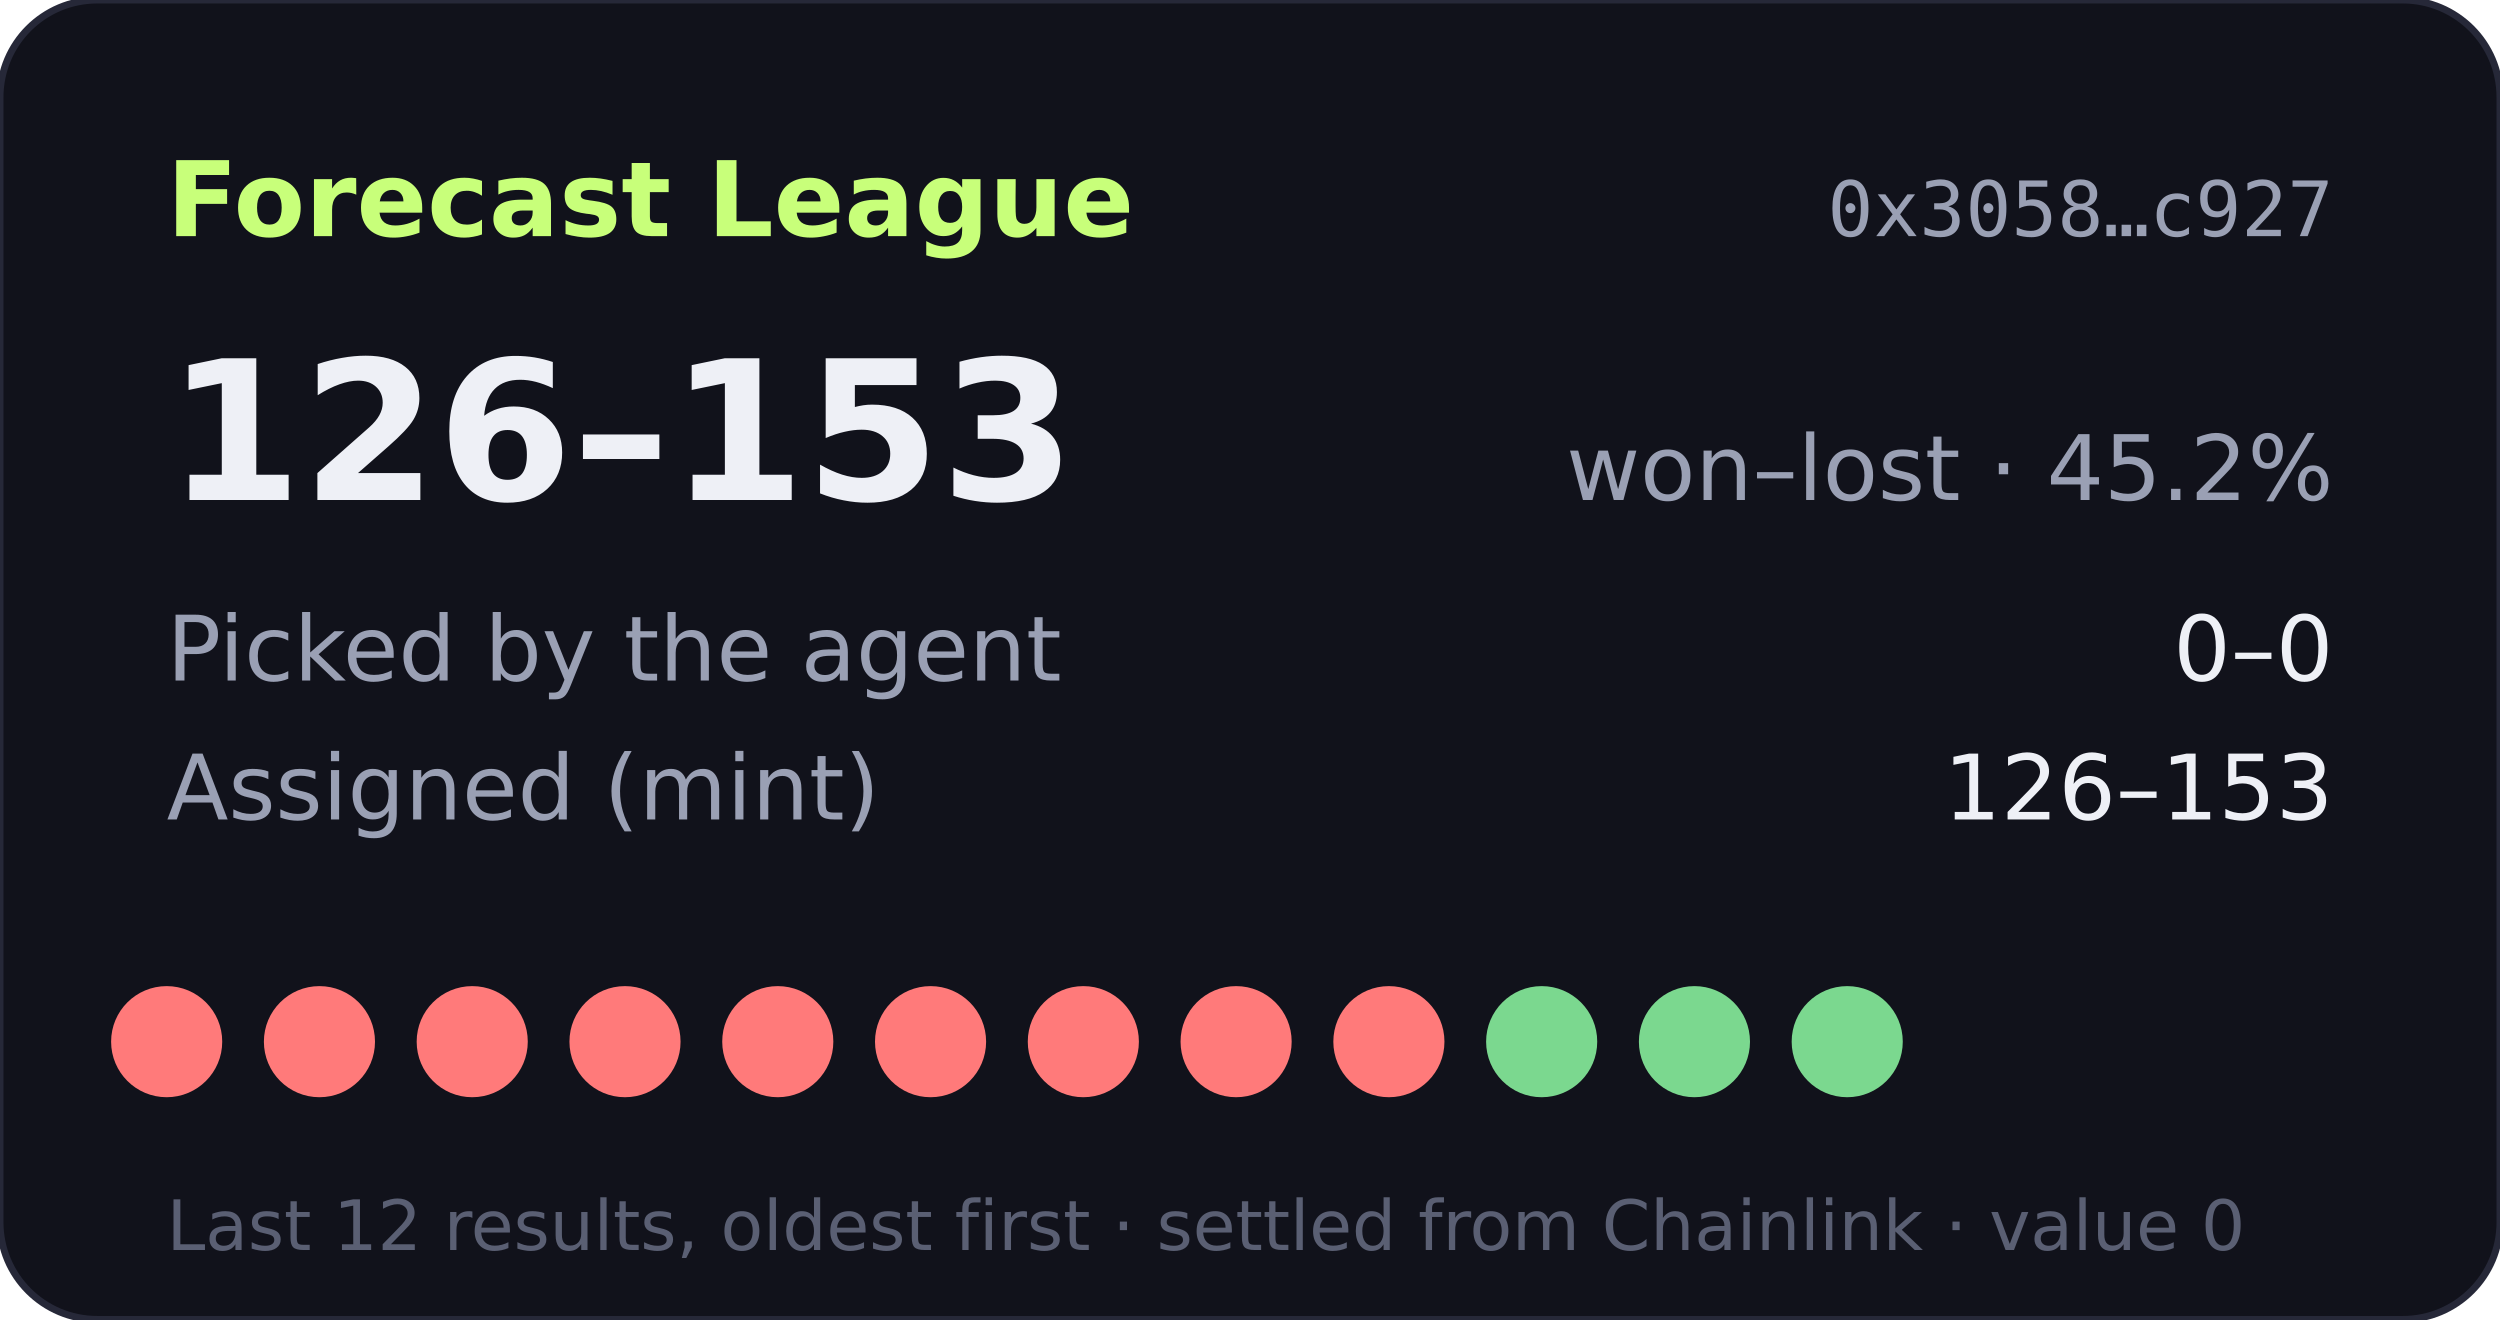
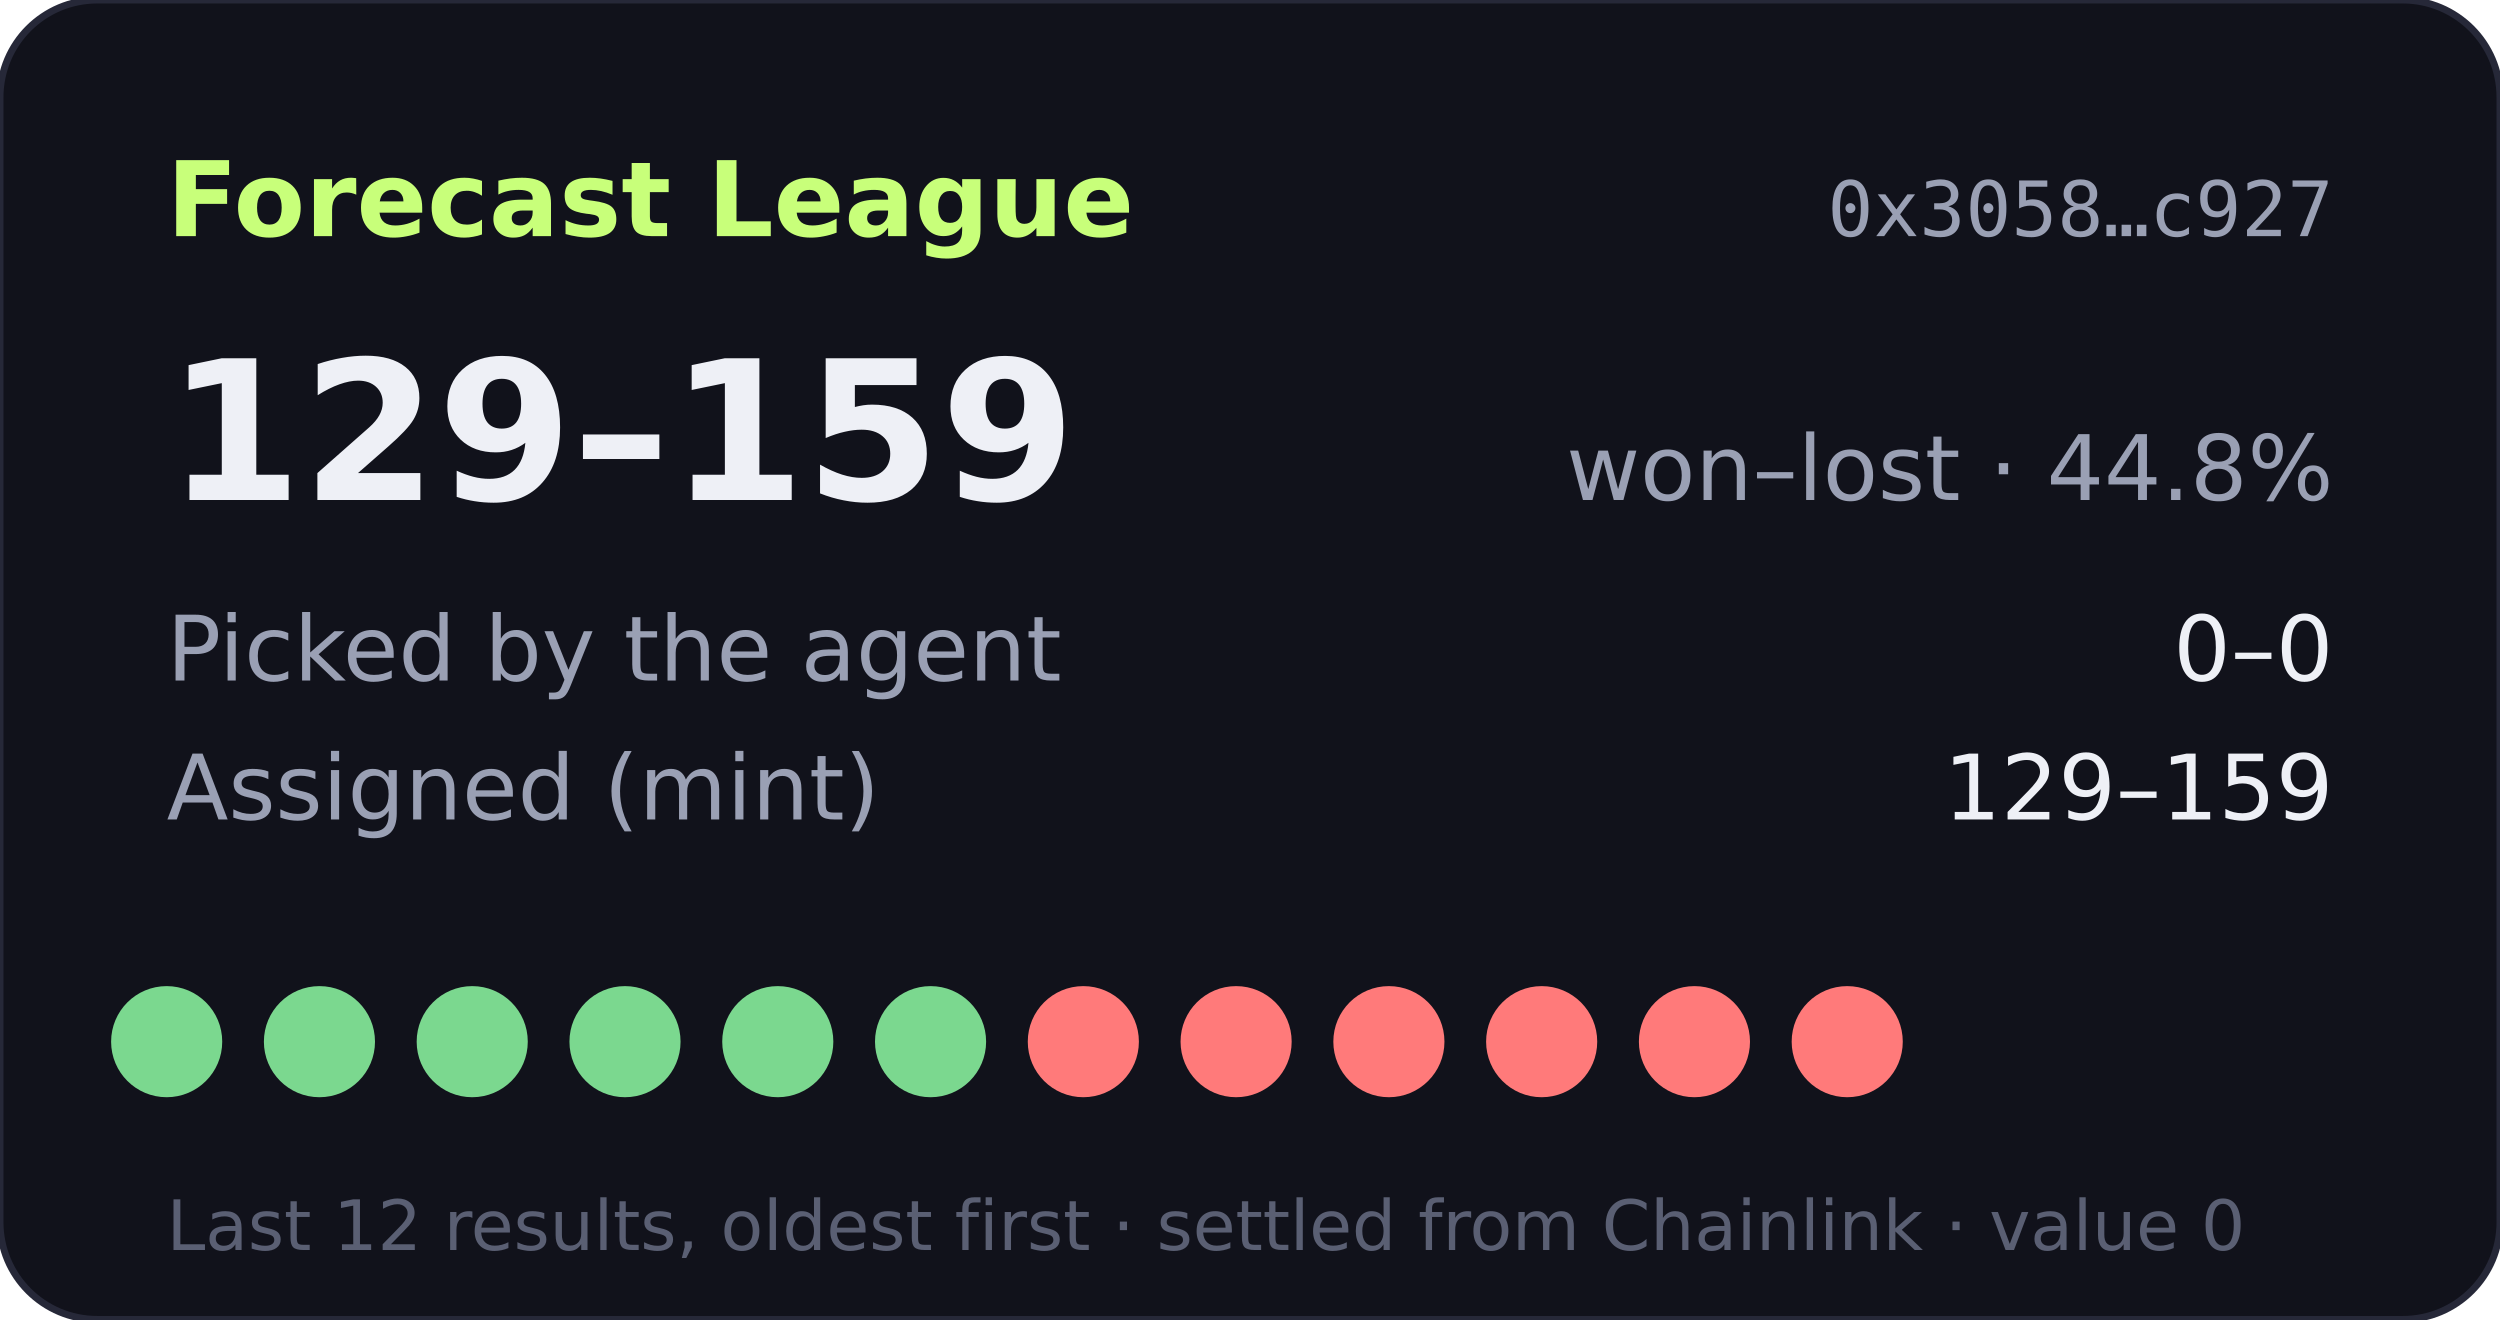
- <svg xmlns="http://www.w3.org/2000/svg" width="360" height="190" viewBox="0 0 360 190" role="img" aria-label="Forecast League record 126-153">
+ <svg xmlns="http://www.w3.org/2000/svg" width="360" height="190" viewBox="0 0 360 190" role="img" aria-label="Forecast League record 129-159">
  <rect width="360" height="190" rx="14" fill="#11121b" stroke="#262838" />
  <text x="24" y="34" fill="#c8ff7a" font-size="15" font-weight="700" font-family="Verdana,DejaVu Sans,sans-serif">Forecast League</text>
  <text x="336" y="34" fill="#9aa0b4" font-size="11" text-anchor="end" font-family="monospace">0x3058…c927</text>
  <g font-family="Verdana,DejaVu Sans,sans-serif">
-     <text x="24" y="72" fill="#eef0f6" font-size="28" font-weight="700">126–153</text>
-     <text x="336" y="72" fill="#9aa0b4" font-size="13" text-anchor="end">won–lost · 45.2%</text>
+     <text x="24" y="72" fill="#eef0f6" font-size="28" font-weight="700">129–159</text>
+     <text x="336" y="72" fill="#9aa0b4" font-size="13" text-anchor="end">won–lost · 44.8%</text>
    <text x="24" y="98" fill="#9aa0b4" font-size="13">Picked by the agent</text>
    <text x="336" y="98" fill="#eef0f6" font-size="13" text-anchor="end">0–0</text>
    <text x="24" y="118" fill="#9aa0b4" font-size="13">Assigned (mint)</text>
-     <text x="336" y="118" fill="#eef0f6" font-size="13" text-anchor="end">126–153</text>
-     <circle cx="24" cy="150" r="8" fill="#ff7a7a" />
-     <circle cx="46" cy="150" r="8" fill="#ff7a7a" />
-     <circle cx="68" cy="150" r="8" fill="#ff7a7a" />
-     <circle cx="90" cy="150" r="8" fill="#ff7a7a" />
-     <circle cx="112" cy="150" r="8" fill="#ff7a7a" />
-     <circle cx="134" cy="150" r="8" fill="#ff7a7a" />
+     <text x="336" y="118" fill="#eef0f6" font-size="13" text-anchor="end">129–159</text>
+     <circle cx="24" cy="150" r="8" fill="#7bd88f" />
+     <circle cx="46" cy="150" r="8" fill="#7bd88f" />
+     <circle cx="68" cy="150" r="8" fill="#7bd88f" />
+     <circle cx="90" cy="150" r="8" fill="#7bd88f" />
+     <circle cx="112" cy="150" r="8" fill="#7bd88f" />
+     <circle cx="134" cy="150" r="8" fill="#7bd88f" />
    <circle cx="156" cy="150" r="8" fill="#ff7a7a" />
    <circle cx="178" cy="150" r="8" fill="#ff7a7a" />
    <circle cx="200" cy="150" r="8" fill="#ff7a7a" />
-     <circle cx="222" cy="150" r="8" fill="#7bd88f" />
-     <circle cx="244" cy="150" r="8" fill="#7bd88f" />
-     <circle cx="266" cy="150" r="8" fill="#7bd88f" />
+     <circle cx="222" cy="150" r="8" fill="#ff7a7a" />
+     <circle cx="244" cy="150" r="8" fill="#ff7a7a" />
+     <circle cx="266" cy="150" r="8" fill="#ff7a7a" />
    <text x="24" y="180" fill="#5a5f73" font-size="10">Last 12 results, oldest first · settled from Chainlink · value 0</text>
  </g>
</svg>
